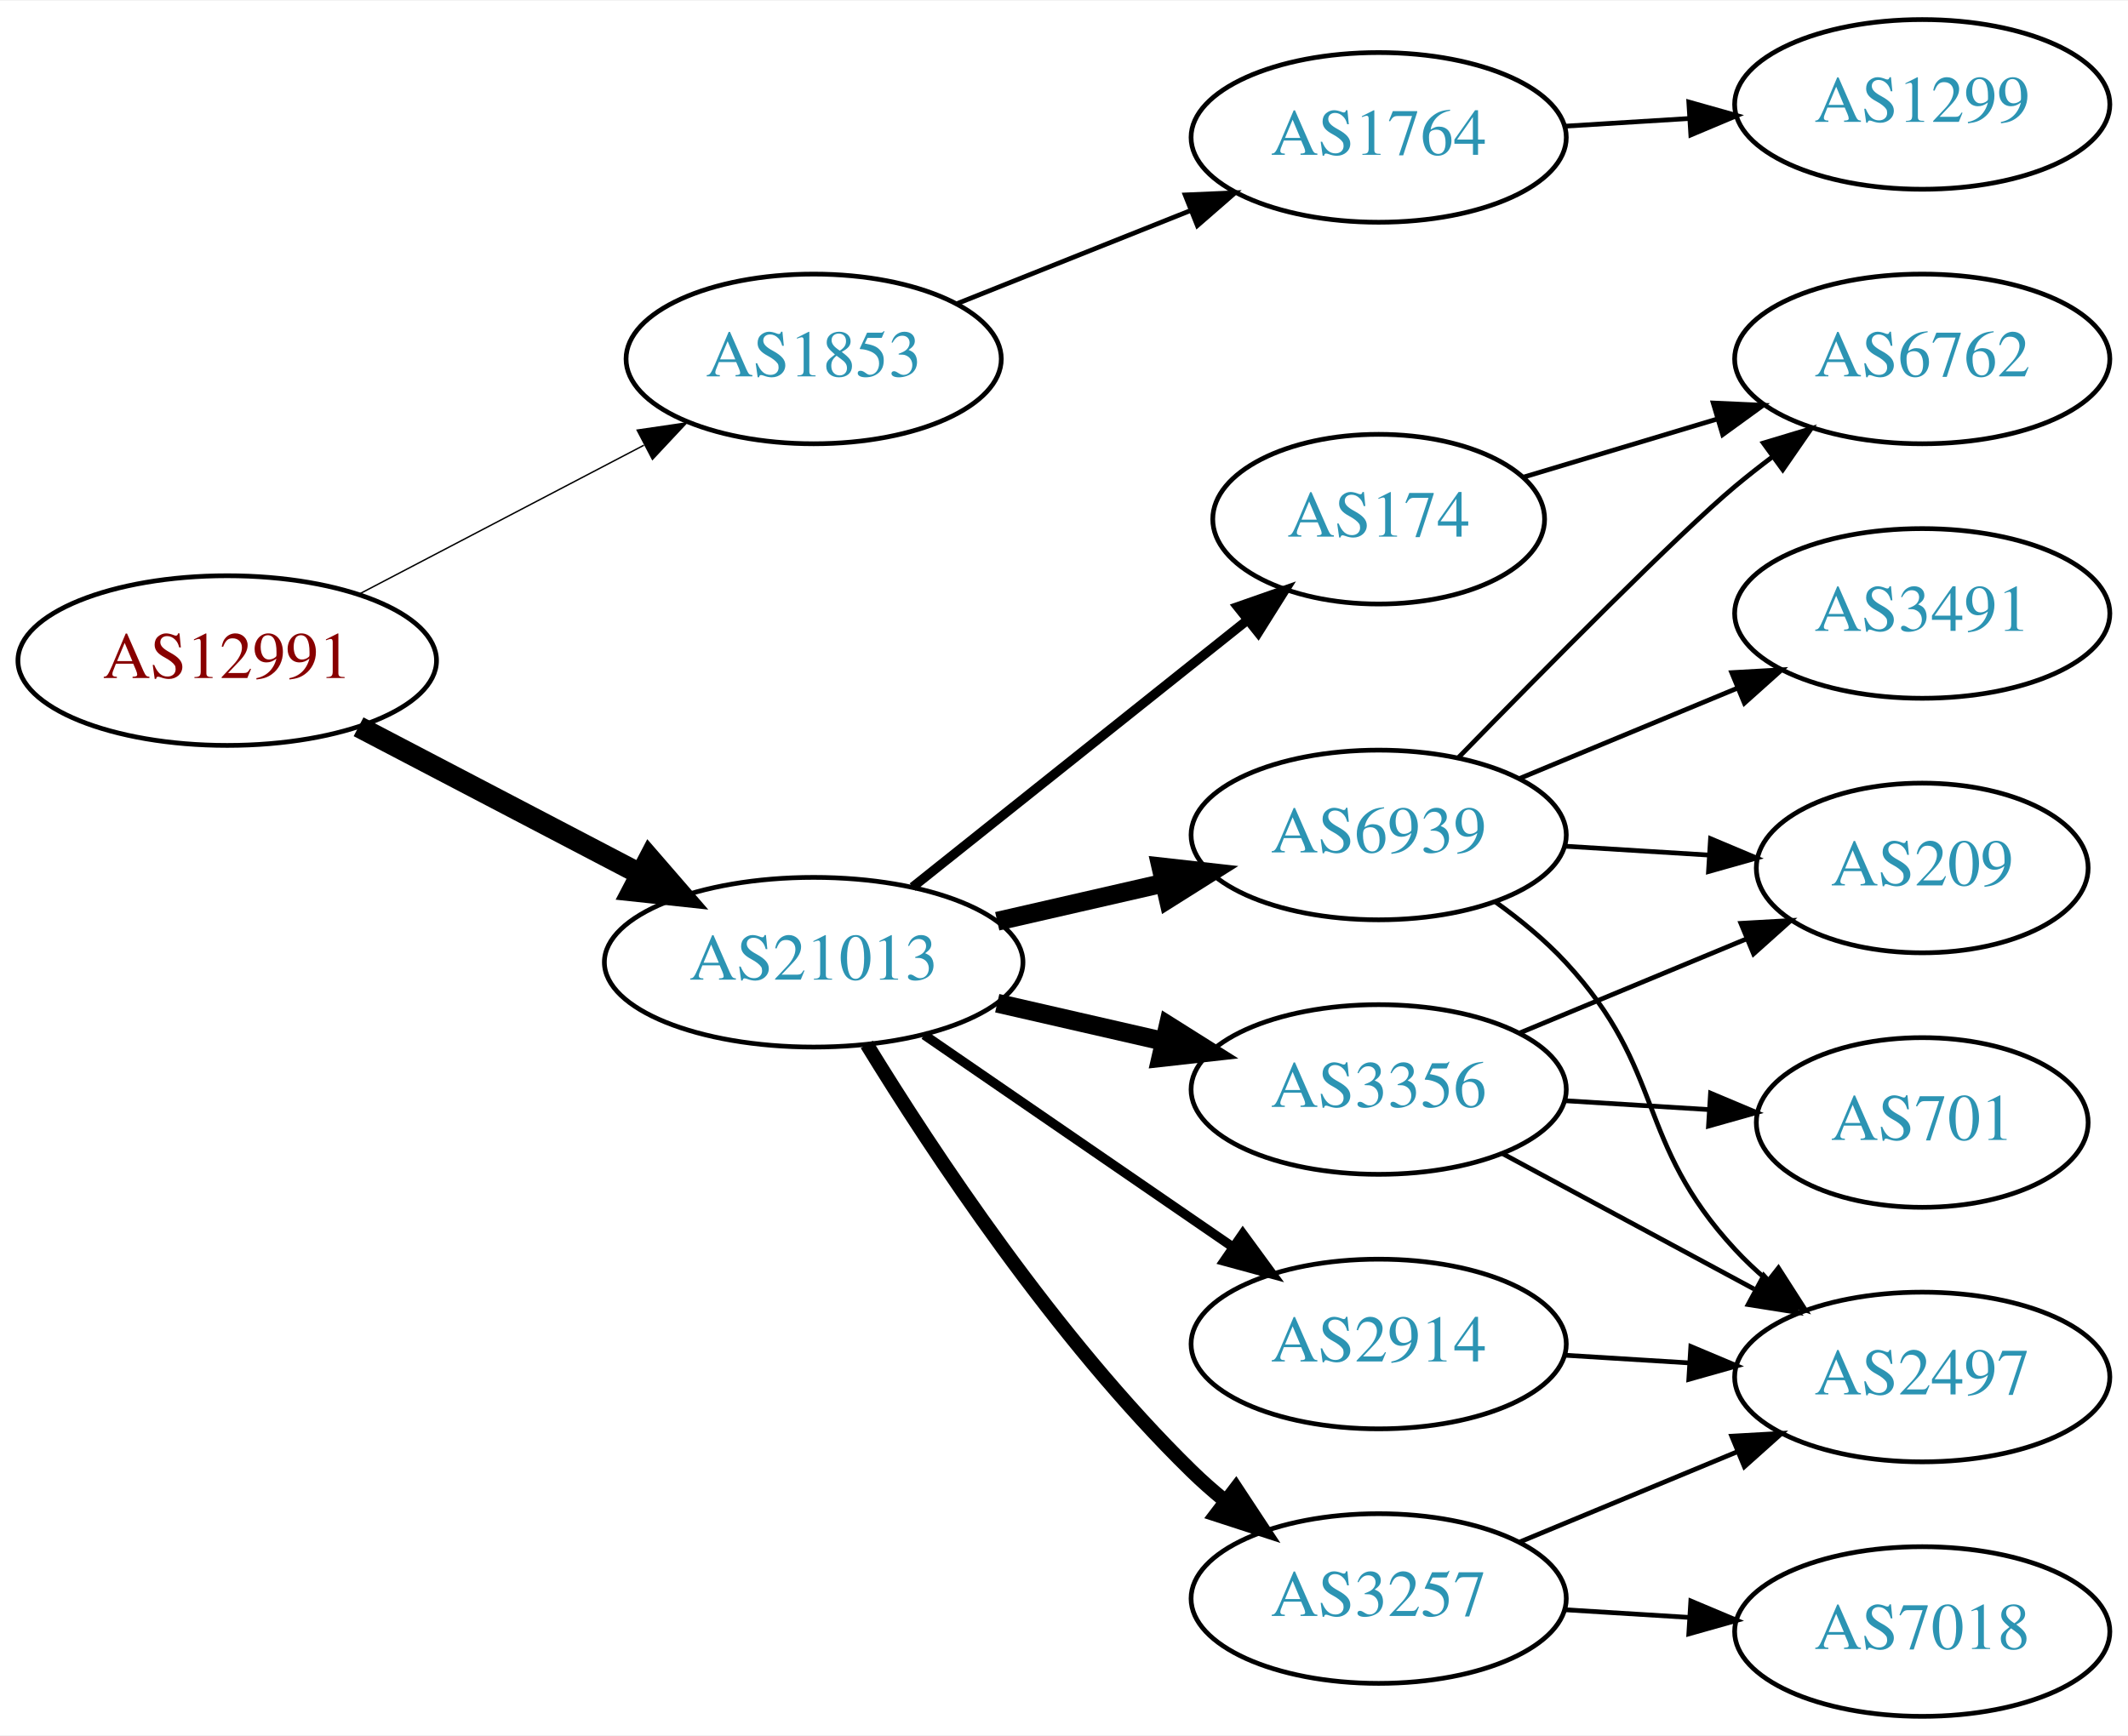
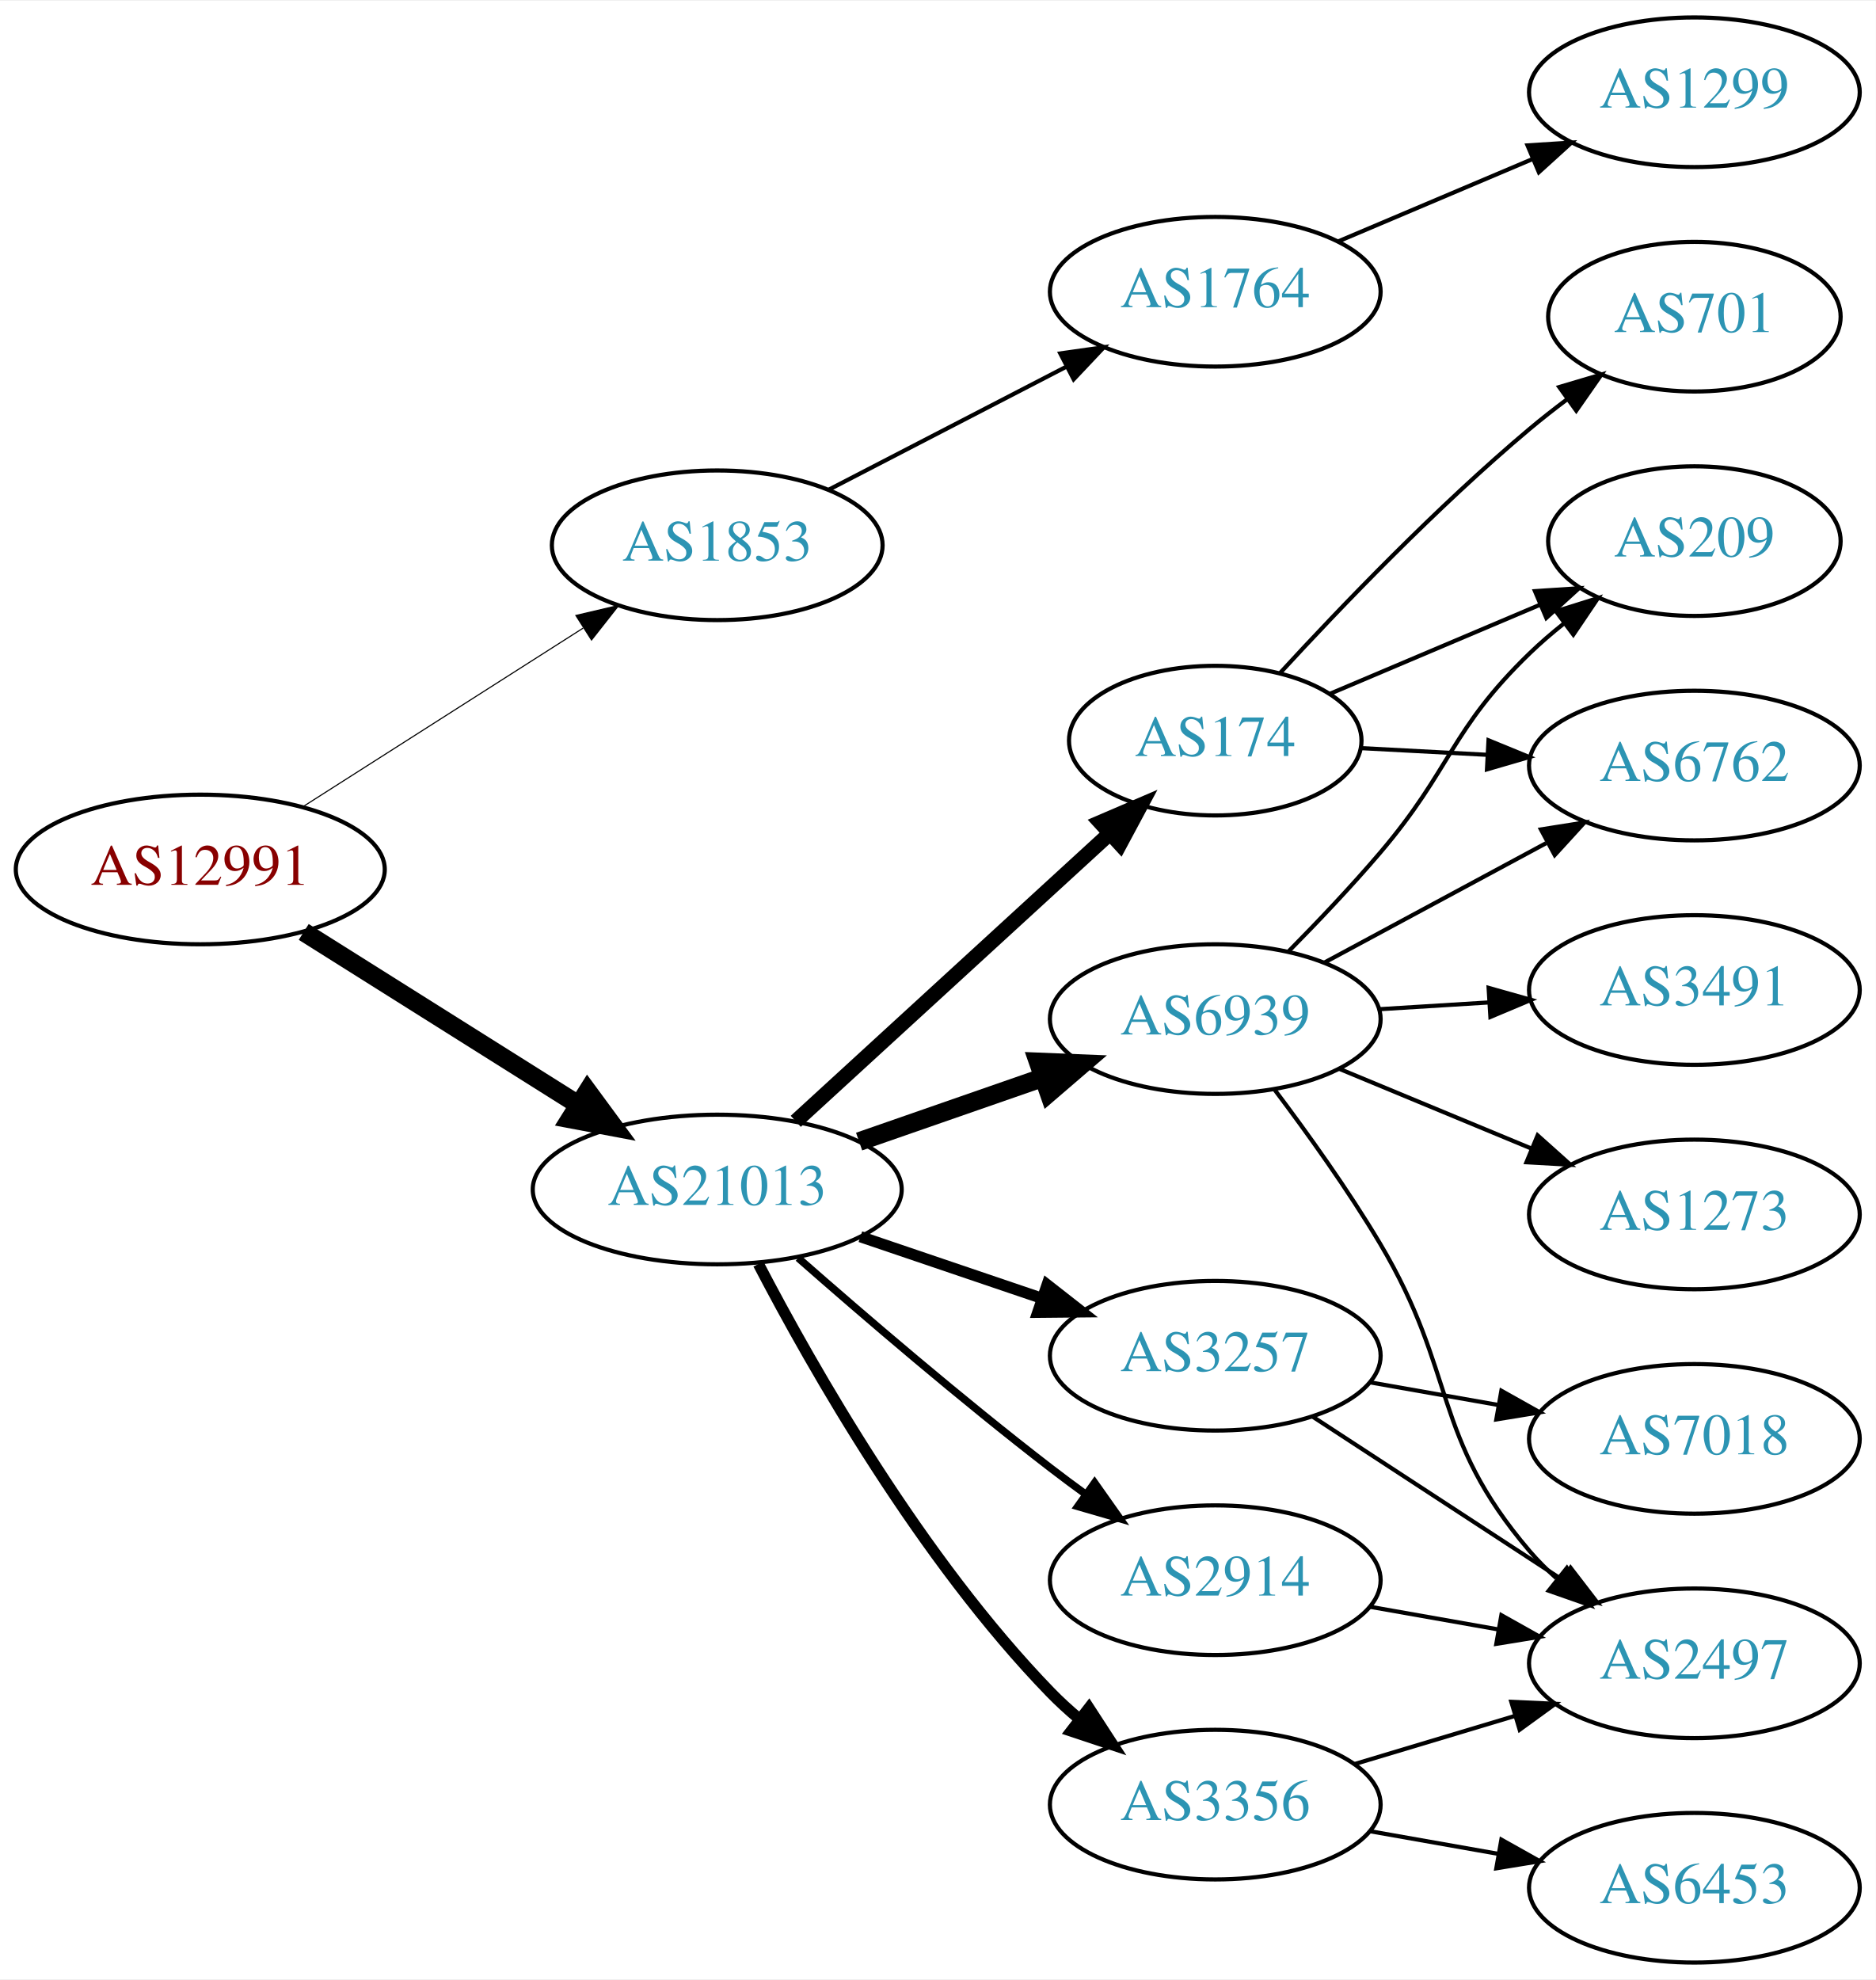
- <svg xmlns="http://www.w3.org/2000/svg" xmlns:xlink="http://www.w3.org/1999/xlink" width="451pt" height="368pt" viewBox="0.00 0.00 451.37 368.00">
-   <g id="graph0" class="graph" transform="scale(1 1) rotate(0) translate(4 364)">
-     <polygon fill="white" stroke="none" points="-4,4 -4,-364 447.37,-364 447.37,4 -4,4" />
+ <svg xmlns="http://www.w3.org/2000/svg" xmlns:xlink="http://www.w3.org/1999/xlink" width="451pt" height="476pt" viewBox="0.00 0.00 451.37 476.00">
+   <g id="graph0" class="graph" transform="scale(1 1) rotate(0) translate(4 472)">
+     <polygon fill="white" stroke="none" points="-4,4 -4,-472 447.37,-472 447.37,4 -4,4" />
    <g id="node1" class="node">
      <g id="a_node1">
        <a xlink:href="/asn/12991" xlink:title="AS12991 ~ Rechenzentrum [AT]">
-           <ellipse fill="#ffffff" stroke="black" cx="44.196" cy="-224" rx="44.393" ry="18" />
-           <text text-anchor="middle" x="44.196" y="-220.3" font-family="Times,serif" font-size="14.00" fill="#880000">AS12991</text>
+           <ellipse fill="#ffffff" stroke="black" cx="44.196" cy="-263" rx="44.393" ry="18" />
+           <text text-anchor="middle" x="44.196" y="-259.3" font-family="Times,serif" font-size="14.00" fill="#880000">AS12991</text>
        </a>
      </g>
    </g>
    <g id="node2" class="node">
      <g id="a_node2">
        <a xlink:href="/asn/1853" xlink:title="AS1853 ~ ACOnet Backbone [AT]">
-           <ellipse fill="#ffffff" stroke="black" cx="168.588" cy="-288" rx="39.794" ry="18" />
-           <text text-anchor="middle" x="168.588" y="-284.3" font-family="Times,serif" font-size="14.00" fill="#2c94b3">AS1853</text>
+           <ellipse fill="#ffffff" stroke="black" cx="168.588" cy="-341" rx="39.794" ry="18" />
+           <text text-anchor="middle" x="168.588" y="-337.3" font-family="Times,serif" font-size="14.00" fill="#2c94b3">AS1853</text>
        </a>
      </g>
    </g>
    <g id="edge1" class="edge">
-       <path fill="none" stroke="black" stroke-width="0.3" d="M72.056,-238.045C89.834,-247.342 113.33,-259.628 132.571,-269.689" />
-       <polygon fill="black" stroke="black" stroke-width="0.3" points="131.147,-272.894 141.631,-274.427 134.391,-266.691 131.147,-272.894" />
+       <path fill="none" stroke="black" stroke-width="0.265" d="M68.794,-278.039C88.001,-290.28 115.276,-307.661 136.303,-321.062" />
+       <polygon fill="black" stroke="black" stroke-width="0.265" points="134.576,-324.112 144.89,-326.534 138.338,-318.208 134.576,-324.112" />
    </g>
    <g id="node3" class="node">
      <g id="a_node3">
        <a xlink:href="/asn/21013" xlink:title="AS21013 ~ Wels, AT [AT]">
-           <ellipse fill="#ffffff" stroke="black" cx="168.588" cy="-160" rx="44.393" ry="18" />
-           <text text-anchor="middle" x="168.588" y="-156.3" font-family="Times,serif" font-size="14.00" fill="#2c94b3">AS21013</text>
+           <ellipse fill="#ffffff" stroke="black" cx="168.588" cy="-186" rx="44.393" ry="18" />
+           <text text-anchor="middle" x="168.588" y="-182.3" font-family="Times,serif" font-size="14.00" fill="#2c94b3">AS21013</text>
        </a>
      </g>
    </g>
    <g id="edge2" class="edge">
-       <path fill="none" stroke="black" stroke-width="4.5" d="M72.056,-209.955C89.592,-200.785 112.692,-188.706 131.783,-178.723" />
-       <polygon fill="black" stroke="black" stroke-width="4.5" points="133.754,-182.135 140.791,-174.012 130.105,-175.157 133.754,-182.135" />
+       <path fill="none" stroke="black" stroke-width="4.5" d="M69.085,-247.971C87.955,-236.099 114.478,-219.413 135.249,-206.345" />
+       <polygon fill="black" stroke="black" stroke-width="4.5" points="137.392,-209.649 143.76,-200.991 133.198,-202.984 137.392,-209.649" />
    </g>
    <g id="node4" class="node">
      <g id="a_node4">
        <a xlink:href="/asn/1764" xlink:title="AS1764 ~ NEXTLAYER-AS [AT]">
-           <ellipse fill="#ffffff" stroke="black" cx="288.431" cy="-335" rx="39.794" ry="18" />
-           <text text-anchor="middle" x="288.431" y="-331.3" font-family="Times,serif" font-size="14.00" fill="#2c94b3">AS1764</text>
+           <ellipse fill="#ffffff" stroke="black" cx="288.431" cy="-402" rx="39.794" ry="18" />
+           <text text-anchor="middle" x="288.431" y="-398.3" font-family="Times,serif" font-size="14.00" fill="#2c94b3">AS1764</text>
        </a>
      </g>
    </g>
    <g id="edge3" class="edge">
-       <path fill="none" stroke="black" d="M199.021,-299.739C213.925,-305.683 232.221,-312.98 248.294,-319.391" />
-       <polygon fill="black" stroke="black" points="247.38,-322.794 257.965,-323.248 249.973,-316.292 247.38,-322.794" />
+       <path fill="none" stroke="black" d="M195.449,-354.387C212.258,-363.087 234.373,-374.535 252.706,-384.025" />
+       <polygon fill="black" stroke="black" points="251.14,-387.156 261.63,-388.645 254.358,-380.939 251.14,-387.156" />
    </g>
    <g id="node6" class="node">
      <g id="a_node6">
-         <a xlink:href="/asn/6939" xlink:title="AS6939 ~ Hurricane Electric LLC [US]">
-           <ellipse fill="#ffffff" stroke="black" cx="288.431" cy="-187" rx="39.794" ry="18" />
-           <text text-anchor="middle" x="288.431" y="-183.3" font-family="Times,serif" font-size="14.00" fill="#2c94b3">AS6939</text>
+         <a xlink:href="/asn/2914" xlink:title="AS2914 ~ NTT America, Inc. [US]">
+           <ellipse fill="#ffffff" stroke="black" cx="288.431" cy="-92" rx="39.794" ry="18" />
+           <text text-anchor="middle" x="288.431" y="-88.3" font-family="Times,serif" font-size="14.00" fill="#2c94b3">AS2914</text>
        </a>
      </g>
    </g>
    <g id="edge5" class="edge">
-       <path fill="none" stroke="black" stroke-width="4" d="M207.523,-168.692C218.764,-171.267 231.176,-174.111 242.799,-176.774" />
-       <polygon fill="black" stroke="black" stroke-width="4" points="242.232,-180.235 252.761,-179.057 243.795,-173.412 242.232,-180.235" />
+       <path fill="none" stroke="black" stroke-width="1.8" d="M188.067,-169.527C203.866,-155.648 227.377,-135.477 248.784,-119 251.527,-116.889 254.417,-114.739 257.333,-112.62" />
+       <polygon fill="black" stroke="black" stroke-width="1.8" points="259.399,-115.445 265.511,-106.791 255.336,-109.745 259.399,-115.445" />
    </g>
    <g id="node7" class="node">
      <g id="a_node7">
-         <a xlink:href="/asn/3356" xlink:title="AS3356 ~ Level 3 Parent, LLC [US]">
-           <ellipse fill="#ffffff" stroke="black" cx="288.431" cy="-133" rx="39.794" ry="18" />
-           <text text-anchor="middle" x="288.431" y="-129.3" font-family="Times,serif" font-size="14.00" fill="#2c94b3">AS3356</text>
+         <a xlink:href="/asn/174" xlink:title="AS174 ~ Cogent Communications [US]">
+           <ellipse fill="#ffffff" stroke="black" cx="288.431" cy="-294" rx="35.194" ry="18" />
+           <text text-anchor="middle" x="288.431" y="-290.3" font-family="Times,serif" font-size="14.00" fill="#2c94b3">AS174</text>
        </a>
      </g>
    </g>
    <g id="edge6" class="edge">
-       <path fill="none" stroke="black" stroke-width="4" d="M207.523,-151.308C218.764,-148.733 231.176,-145.889 242.799,-143.226" />
-       <polygon fill="black" stroke="black" stroke-width="4" points="243.795,-146.588 252.761,-140.943 242.232,-139.765 243.795,-146.588" />
+       <path fill="none" stroke="black" stroke-width="3.6" d="M187.486,-202.403C207.645,-220.878 240.521,-251.009 263.024,-271.632" />
+       <polygon fill="black" stroke="black" stroke-width="3.6" points="260.776,-274.319 270.514,-278.496 265.506,-269.159 260.776,-274.319" />
    </g>
    <g id="node8" class="node">
      <g id="a_node8">
        <a xlink:href="/asn/3257" xlink:title="AS3257 ~ GTT [DE]">
-           <ellipse fill="#ffffff" stroke="black" cx="288.431" cy="-25" rx="39.794" ry="18" />
-           <text text-anchor="middle" x="288.431" y="-21.3" font-family="Times,serif" font-size="14.00" fill="#2c94b3">AS3257</text>
+           <ellipse fill="#ffffff" stroke="black" cx="288.431" cy="-146" rx="39.794" ry="18" />
+           <text text-anchor="middle" x="288.431" y="-142.3" font-family="Times,serif" font-size="14.00" fill="#2c94b3">AS3257</text>
        </a>
      </g>
    </g>
    <g id="edge7" class="edge">
-       <path fill="none" stroke="black" stroke-width="3" d="M179.854,-142.56C193.662,-120.009 219.851,-80.278 248.784,-52 250.924,-49.908 253.242,-47.863 255.642,-45.895" />
-       <polygon fill="black" stroke="black" stroke-width="3" points="258.152,-48.382 263.983,-39.536 253.908,-42.815 258.152,-48.382" />
+       <path fill="none" stroke="black" stroke-width="2.7" d="M203.042,-174.645C216.643,-170.028 232.485,-164.651 246.746,-159.81" />
+       <polygon fill="black" stroke="black" stroke-width="2.7" points="247.975,-163.089 256.32,-156.56 245.725,-156.46 247.975,-163.089" />
    </g>
    <g id="node9" class="node">
      <g id="a_node9">
-         <a xlink:href="/asn/2914" xlink:title="AS2914 ~ NTT America, Inc. [US]">
-           <ellipse fill="#ffffff" stroke="black" cx="288.431" cy="-79" rx="39.794" ry="18" />
-           <text text-anchor="middle" x="288.431" y="-75.3" font-family="Times,serif" font-size="14.00" fill="#2c94b3">AS2914</text>
+         <a xlink:href="/asn/6939" xlink:title="AS6939 ~ Hurricane Electric LLC [US]">
+           <ellipse fill="#ffffff" stroke="black" cx="288.431" cy="-227" rx="39.794" ry="18" />
+           <text text-anchor="middle" x="288.431" y="-223.3" font-family="Times,serif" font-size="14.00" fill="#2c94b3">AS6939</text>
        </a>
      </g>
    </g>
    <g id="edge8" class="edge">
-       <path fill="none" stroke="black" stroke-width="2" d="M192.031,-144.574C210.612,-131.802 237.173,-113.545 257.553,-99.537" />
-       <polygon fill="black" stroke="black" stroke-width="2" points="259.609,-102.371 265.867,-93.822 255.643,-96.602 259.609,-102.371" />
+       <path fill="none" stroke="black" stroke-width="4.5" d="M202.728,-197.53C216.445,-202.302 232.484,-207.883 246.894,-212.896" />
+       <polygon fill="black" stroke="black" stroke-width="4.5" points="245.822,-216.692 256.56,-216.26 248.41,-209.255 245.822,-216.692" />
    </g>
    <g id="node10" class="node">
      <g id="a_node10">
-         <a xlink:href="/asn/174" xlink:title="AS174 ~ Cogent Communications [US]">
-           <ellipse fill="#ffffff" stroke="black" cx="288.431" cy="-254" rx="35.194" ry="18" />
-           <text text-anchor="middle" x="288.431" y="-250.3" font-family="Times,serif" font-size="14.00" fill="#2c94b3">AS174</text>
+         <a xlink:href="/asn/3356" xlink:title="AS3356 ~ Level 3 Parent, LLC [US]">
+           <ellipse fill="#ffffff" stroke="black" cx="288.431" cy="-38" rx="39.794" ry="18" />
+           <text text-anchor="middle" x="288.431" y="-34.3" font-family="Times,serif" font-size="14.00" fill="#2c94b3">AS3356</text>
        </a>
      </g>
    </g>
    <g id="edge9" class="edge">
-       <path fill="none" stroke="black" stroke-width="2" d="M189.579,-175.946C209.143,-191.552 239.073,-215.426 260.679,-232.661" />
-       <polygon fill="black" stroke="black" stroke-width="2" points="258.514,-235.411 268.514,-238.91 262.879,-229.938 258.514,-235.411" />
+       <path fill="none" stroke="black" stroke-width="2.7" d="M178.498,-168.079C191.533,-143.044 217.666,-97.075 248.784,-65 250.868,-62.852 253.145,-60.767 255.517,-58.771" />
+       <polygon fill="black" stroke="black" stroke-width="2.7" points="258.037,-61.247 263.809,-52.362 253.756,-55.708 258.037,-61.247" />
    </g>
    <g id="node5" class="node">
      <g id="a_node5">
        <a xlink:href="/asn/1299" xlink:title="AS1299 ~ Telia Carrier [EU]">
-           <ellipse fill="#ffffff" stroke="black" cx="403.724" cy="-342" rx="39.794" ry="18" />
-           <text text-anchor="middle" x="403.724" y="-338.3" font-family="Times,serif" font-size="14.00" fill="#2c94b3">AS1299</text>
+           <ellipse fill="#ffffff" stroke="black" cx="403.724" cy="-450" rx="39.794" ry="18" />
+           <text text-anchor="middle" x="403.724" y="-446.3" font-family="Times,serif" font-size="14.00" fill="#2c94b3">AS1299</text>
        </a>
      </g>
    </g>
    <g id="edge4" class="edge">
-       <path fill="none" stroke="black" d="M327.787,-337.37C336.276,-337.894 345.38,-338.457 354.214,-339.003" />
-       <polygon fill="black" stroke="black" points="354.211,-342.509 364.407,-339.633 354.642,-335.522 354.211,-342.509" />
+       <path fill="none" stroke="black" d="M318.019,-414.112C332.242,-420.138 349.621,-427.502 364.928,-433.987" />
+       <polygon fill="black" stroke="black" points="363.571,-437.213 374.144,-437.891 366.302,-430.768 363.571,-437.213" />
+     </g>
+     <g id="node15" class="node">
+       <g id="a_node15">
+         <a xlink:href="/asn/2497" xlink:title="AS2497 ~ Internet Initiative Japan Inc. [JP]">
+           <ellipse fill="#ffffff" stroke="black" cx="403.724" cy="-72" rx="39.794" ry="18" />
+           <text text-anchor="middle" x="403.724" y="-68.3" font-family="Times,serif" font-size="14.00" fill="#2c94b3">AS2497</text>
+         </a>
+       </g>
+     </g>
+     <g id="edge20" class="edge">
+       <path fill="none" stroke="black" d="M325.589,-85.617C335.4,-83.885 346.158,-81.986 356.444,-80.17" />
+       <polygon fill="black" stroke="black" points="357.281,-83.576 366.521,-78.391 356.064,-76.683 357.281,-83.576" />
    </g>
    <g id="node11" class="node">
      <g id="a_node11">
        <a xlink:href="/asn/209" xlink:title="AS209 ~ CenturyLink Communications, LLC [US]">
-           <ellipse fill="#ffffff" stroke="black" cx="403.724" cy="-180" rx="35.194" ry="18" />
-           <text text-anchor="middle" x="403.724" y="-176.3" font-family="Times,serif" font-size="14.00" fill="#2c94b3">AS209</text>
+           <ellipse fill="#ffffff" stroke="black" cx="403.724" cy="-342" rx="35.194" ry="18" />
+           <text text-anchor="middle" x="403.724" y="-338.3" font-family="Times,serif" font-size="14.00" fill="#2c94b3">AS209</text>
        </a>
      </g>
    </g>
    <g id="edge10" class="edge">
-       <path fill="none" stroke="black" d="M327.787,-184.63C337.601,-184.024 348.236,-183.367 358.327,-182.743" />
-       <polygon fill="black" stroke="black" points="358.823,-186.219 368.588,-182.109 358.391,-179.233 358.823,-186.219" />
+       <path fill="none" stroke="black" d="M315.993,-305.254C331.083,-311.647 350.184,-319.74 366.618,-326.703" />
+       <polygon fill="black" stroke="black" points="365.362,-329.972 375.935,-330.65 368.093,-323.526 365.362,-329.972" />
    </g>
    <g id="node12" class="node">
      <g id="a_node12">
-         <a xlink:href="/asn/2497" xlink:title="AS2497 ~ Internet Initiative Japan Inc. [JP]">
-           <ellipse fill="#ffffff" stroke="black" cx="403.724" cy="-72" rx="39.794" ry="18" />
-           <text text-anchor="middle" x="403.724" y="-68.3" font-family="Times,serif" font-size="14.00" fill="#2c94b3">AS2497</text>
+         <a xlink:href="/asn/701" xlink:title="AS701 ~ UUNET [US]">
+           <ellipse fill="#ffffff" stroke="black" cx="403.724" cy="-396" rx="35.194" ry="18" />
+           <text text-anchor="middle" x="403.724" y="-392.3" font-family="Times,serif" font-size="14.00" fill="#2c94b3">AS701</text>
        </a>
      </g>
    </g>
    <g id="edge11" class="edge">
-       <path fill="none" stroke="black" d="M313.209,-172.786C318.457,-169.02 323.739,-164.684 328.077,-160 349.468,-136.903 342.687,-122.097 364.077,-99 366.111,-96.804 368.352,-94.685 370.699,-92.665" />
-       <polygon fill="black" stroke="black" points="373.226,-95.133 378.946,-86.214 368.913,-89.619 373.226,-95.133" />
+       <path fill="none" stroke="black" d="M304.103,-310.349C318.628,-326.135 341.854,-350.328 364.077,-369 366.94,-371.406 370.012,-373.812 373.127,-376.143" />
+       <polygon fill="black" stroke="black" points="371.203,-379.071 381.361,-382.084 375.299,-373.395 371.203,-379.071" />
    </g>
    <g id="node13" class="node">
      <g id="a_node13">
        <a xlink:href="/asn/6762" xlink:title="AS6762 ~ TELECOM ITALIA SPARKLE S.p.A. [IT]">
          <ellipse fill="#ffffff" stroke="black" cx="403.724" cy="-288" rx="39.794" ry="18" />
          <text text-anchor="middle" x="403.724" y="-284.3" font-family="Times,serif" font-size="14.00" fill="#2c94b3">AS6762</text>
        </a>
      </g>
    </g>
    <g id="edge12" class="edge">
-       <path fill="none" stroke="black" d="M305.333,-203.408C323.499,-222.035 352.238,-251.12 364.077,-261 366.591,-263.098 369.263,-265.199 371.981,-267.252" />
-       <polygon fill="black" stroke="black" points="370.024,-270.156 380.169,-273.211 374.144,-264.496 370.024,-270.156" />
+       <path fill="none" stroke="black" d="M323.422,-292.2C333.004,-291.692 343.62,-291.13 353.887,-290.586" />
+       <polygon fill="black" stroke="black" points="354.186,-294.076 363.987,-290.051 353.816,-287.085 354.186,-294.076" />
    </g>
    <g id="node14" class="node">
      <g id="a_node14">
+         <a xlink:href="/asn/7018" xlink:title="AS7018 ~ AT&amp;T Services, Inc. [US]">
+           <ellipse fill="#ffffff" stroke="black" cx="403.724" cy="-126" rx="39.794" ry="18" />
+           <text text-anchor="middle" x="403.724" y="-122.3" font-family="Times,serif" font-size="14.00" fill="#2c94b3">AS7018</text>
+         </a>
+       </g>
+     </g>
+     <g id="edge13" class="edge">
+       <path fill="none" stroke="black" d="M325.589,-139.617C335.4,-137.885 346.158,-135.986 356.444,-134.17" />
+       <polygon fill="black" stroke="black" points="357.281,-137.576 366.521,-132.391 356.064,-130.683 357.281,-137.576" />
+     </g>
+     <g id="edge14" class="edge">
+       <path fill="none" stroke="black" d="M311.814,-131.38C328.96,-120.18 352.815,-104.599 371.787,-92.207" />
+       <polygon fill="black" stroke="black" points="373.929,-94.989 380.387,-86.59 370.101,-89.128 373.929,-94.989" />
+     </g>
+     <g id="edge15" class="edge">
+       <path fill="none" stroke="black" d="M306.08,-243.303C313.083,-250.394 321.187,-258.916 328.077,-267 345.375,-287.295 344.906,-296.464 364.077,-315 366.626,-317.464 369.418,-319.867 372.299,-322.16" />
+       <polygon fill="black" stroke="black" points="370.412,-325.119 380.523,-328.285 374.594,-319.505 370.412,-325.119" />
+     </g>
+     <g id="edge19" class="edge">
+       <path fill="none" stroke="black" d="M314.574,-240.538C330.305,-249.008 350.789,-260.037 368.051,-269.331" />
+       <polygon fill="black" stroke="black" points="366.795,-272.63 377.259,-274.289 370.113,-266.467 366.795,-272.63" />
+     </g>
+     <g id="edge18" class="edge">
+       <path fill="none" stroke="black" d="M302.73,-209.992C310.565,-199.602 320.411,-185.878 328.077,-173 346.786,-141.573 340.324,-126.811 364.077,-99 366.021,-96.725 368.198,-94.548 370.501,-92.489" />
+       <polygon fill="black" stroke="black" points="373.038,-94.942 378.668,-85.967 368.67,-89.473 373.038,-94.942" />
+     </g>
+     <g id="node16" class="node">
+       <g id="a_node16">
        <a xlink:href="/asn/3491" xlink:title="AS3491 ~ PCCW Global, Inc. [US]">
          <ellipse fill="#ffffff" stroke="black" cx="403.724" cy="-234" rx="39.794" ry="18" />
          <text text-anchor="middle" x="403.724" y="-230.3" font-family="Times,serif" font-size="14.00" fill="#2c94b3">AS3491</text>
        </a>
      </g>
    </g>
-     <g id="edge13" class="edge">
-       <path fill="none" stroke="black" d="M318.313,-198.982C332.295,-204.782 349.276,-211.827 364.331,-218.072" />
-       <polygon fill="black" stroke="black" points="363.317,-221.441 373.895,-222.04 365.999,-214.975 363.317,-221.441" />
-     </g>
-     <g id="edge18" class="edge">
-       <path fill="none" stroke="black" d="M318.313,-144.982C332.971,-151.063 350.925,-158.511 366.5,-164.973" />
-       <polygon fill="black" stroke="black" points="365.262,-168.248 375.84,-168.847 367.945,-161.782 365.262,-168.248" />
-     </g>
    <g id="edge16" class="edge">
-       <path fill="none" stroke="black" d="M314.574,-119.462C330.305,-110.992 350.789,-99.963 368.051,-90.669" />
-       <polygon fill="black" stroke="black" points="370.113,-93.534 377.259,-85.711 366.795,-87.37 370.113,-93.534" />
-     </g>
-     <g id="node16" class="node">
-       <g id="a_node16">
-         <a xlink:href="/asn/701" xlink:title="AS701 ~ UUNET [US]">
-           <ellipse fill="#ffffff" stroke="black" cx="403.724" cy="-126" rx="35.194" ry="18" />
-           <text text-anchor="middle" x="403.724" y="-122.3" font-family="Times,serif" font-size="14.00" fill="#2c94b3">AS701</text>
+       <path fill="none" stroke="black" d="M327.787,-229.37C336.276,-229.894 345.38,-230.457 354.214,-231.003" />
+       <polygon fill="black" stroke="black" points="354.211,-234.509 364.407,-231.633 354.642,-227.522 354.211,-234.509" />
+     </g>
+     <g id="node17" class="node">
+       <g id="a_node17">
+         <a xlink:href="/asn/1273" xlink:title="AS1273 ~ Vodafone Group PLC [EU]">
+           <ellipse fill="#ffffff" stroke="black" cx="403.724" cy="-180" rx="39.794" ry="18" />
+           <text text-anchor="middle" x="403.724" y="-176.3" font-family="Times,serif" font-size="14.00" fill="#2c94b3">AS1273</text>
        </a>
      </g>
    </g>
    <g id="edge17" class="edge">
-       <path fill="none" stroke="black" d="M327.787,-130.63C337.601,-130.024 348.236,-129.367 358.327,-128.743" />
-       <polygon fill="black" stroke="black" points="358.823,-132.219 368.588,-128.109 358.391,-125.233 358.823,-132.219" />
-     </g>
-     <g id="edge15" class="edge">
-       <path fill="none" stroke="black" d="M318.313,-36.982C332.295,-42.782 349.276,-49.827 364.331,-56.072" />
-       <polygon fill="black" stroke="black" points="363.317,-59.441 373.895,-60.04 365.999,-52.975 363.317,-59.441" />
-     </g>
-     <g id="node15" class="node">
-       <g id="a_node15">
-         <a xlink:href="/asn/7018" xlink:title="AS7018 ~ AT&amp;T Services, Inc. [US]">
+       <path fill="none" stroke="black" d="M318.313,-215.018C332.295,-209.218 349.276,-202.173 364.331,-195.928" />
+       <polygon fill="black" stroke="black" points="365.999,-199.025 373.895,-191.96 363.317,-192.559 365.999,-199.025" />
+     </g>
+     <g id="edge22" class="edge">
+       <path fill="none" stroke="black" d="M321.896,-47.743C333.866,-51.335 347.609,-55.46 360.327,-59.276" />
+       <polygon fill="black" stroke="black" points="359.67,-62.733 370.254,-62.255 361.682,-56.029 359.67,-62.733" />
+     </g>
+     <g id="node18" class="node">
+       <g id="a_node18">
+         <a xlink:href="/asn/6453" xlink:title="AS6453 ~ TATA COMMUNICATIONS (AMERICA) INC [US]">
          <ellipse fill="#ffffff" stroke="black" cx="403.724" cy="-18" rx="39.794" ry="18" />
-           <text text-anchor="middle" x="403.724" y="-14.3" font-family="Times,serif" font-size="14.00" fill="#2c94b3">AS7018</text>
-         </a>
-       </g>
-     </g>
-     <g id="edge14" class="edge">
-       <path fill="none" stroke="black" d="M327.787,-22.63C336.276,-22.106 345.38,-21.543 354.214,-20.997" />
-       <polygon fill="black" stroke="black" points="354.642,-24.478 364.407,-20.367 354.211,-17.491 354.642,-24.478" />
-     </g>
-     <g id="edge19" class="edge">
-       <path fill="none" stroke="black" d="M327.787,-76.63C336.276,-76.106 345.38,-75.543 354.214,-74.997" />
-       <polygon fill="black" stroke="black" points="354.642,-78.478 364.407,-74.367 354.211,-71.491 354.642,-78.478" />
-     </g>
-     <g id="edge20" class="edge">
-       <path fill="none" stroke="black" d="M319.197,-262.933C331.753,-266.701 346.602,-271.158 360.273,-275.26" />
-       <polygon fill="black" stroke="black" points="359.385,-278.648 369.969,-278.17 361.397,-271.943 359.385,-278.648" />
+           <text text-anchor="middle" x="403.724" y="-14.3" font-family="Times,serif" font-size="14.00" fill="#2c94b3">AS6453</text>
+         </a>
+       </g>
+     </g>
+     <g id="edge21" class="edge">
+       <path fill="none" stroke="black" d="M325.589,-31.617C335.4,-29.885 346.158,-27.986 356.444,-26.17" />
+       <polygon fill="black" stroke="black" points="357.281,-29.576 366.521,-24.391 356.064,-22.683 357.281,-29.576" />
    </g>
  </g>
</svg>
